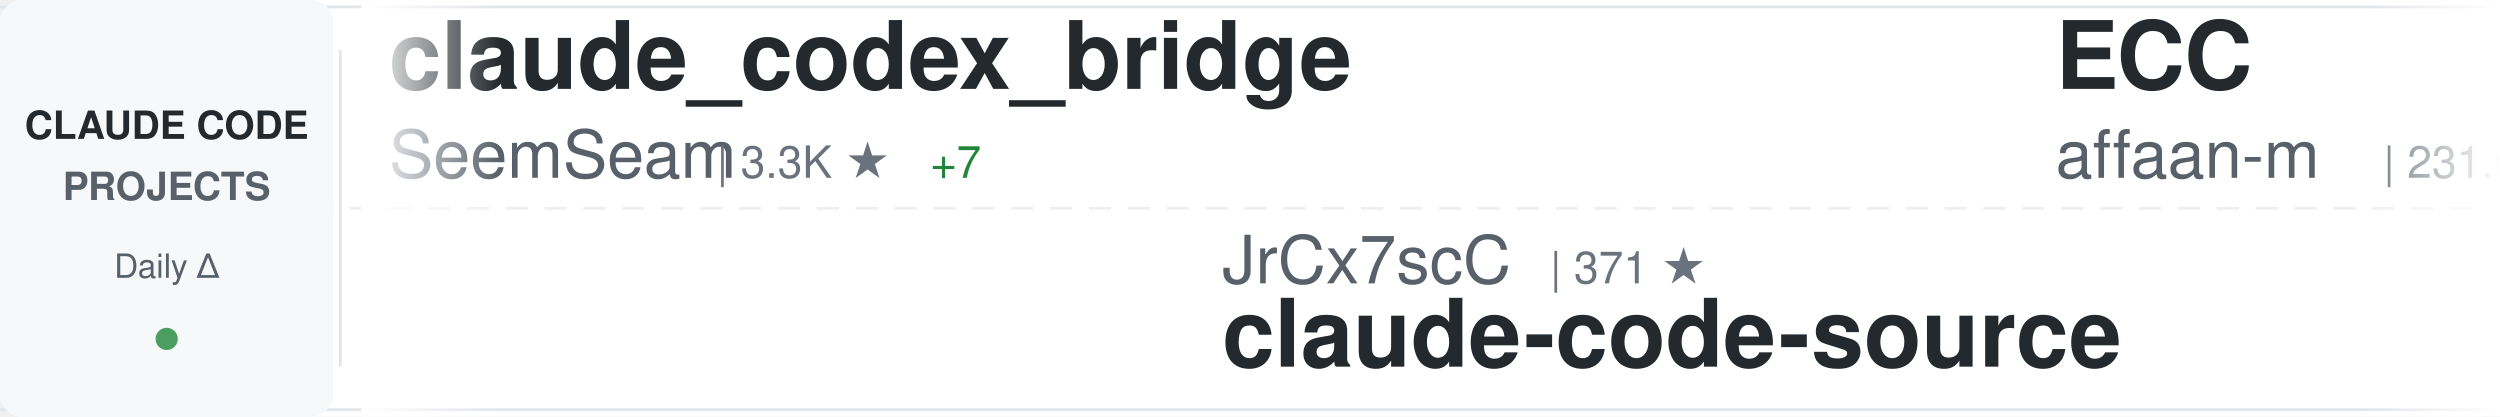
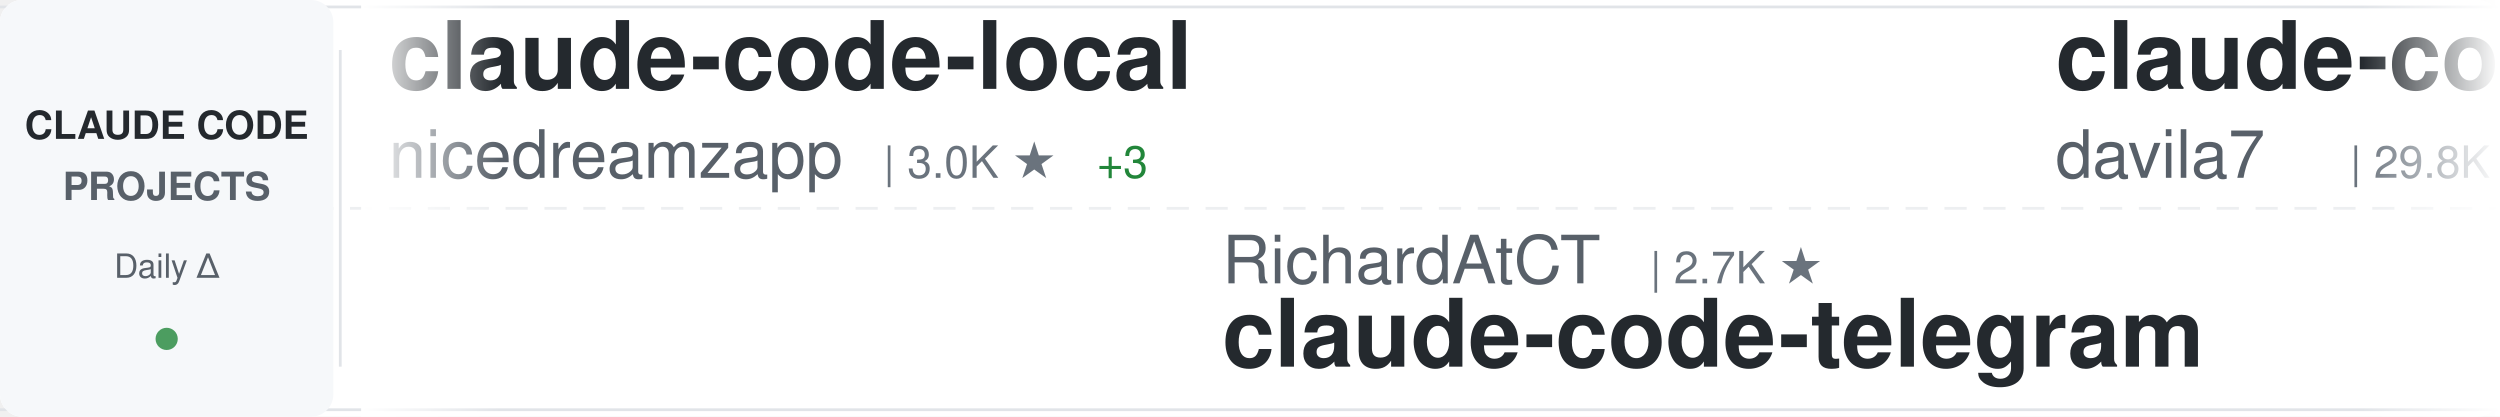
<svg xmlns="http://www.w3.org/2000/svg" width="900" height="150">
  <defs>
    <linearGradient id="awesomeLeftFade" x1="0%" y1="0%" x2="100%" y2="0%">
      <stop offset="0%" style="stop-color:#ffffff;stop-opacity:1" />
      <stop offset="100%" style="stop-color:#ffffff;stop-opacity:0" />
    </linearGradient>
    <linearGradient id="awesomeRightFade" x1="0%" y1="0%" x2="100%" y2="0%">
      <stop offset="0%" style="stop-color:#ffffff;stop-opacity:0" />
      <stop offset="100%" style="stop-color:#ffffff;stop-opacity:1" />
    </linearGradient>
  </defs>
  <rect width="900" height="150" fill="#ffffff" rx="8" />
  <rect x="0" y="2" width="900" height="1" fill="#e1e4e8" />
  <rect x="0" y="147" width="900" height="1" fill="#e1e4e8" />
  <line x1="0" y1="75" x2="900" y2="75" stroke="#e1e4e8" stroke-width="1" stroke-dasharray="8 6" opacity="0.6" />
  <rect x="0" y="0" width="120" height="150" fill="#f6f8fa" rx="8" />
  <text x="60" y="50" font-family="-apple-system, BlinkMacSystemFont, 'Segoe UI', Helvetica, Arial, sans-serif" font-size="14" font-weight="600" fill="#24292e" text-anchor="middle">CLAUDE CODE</text>
  <text x="60" y="72" font-family="-apple-system, BlinkMacSystemFont, 'Segoe UI', Helvetica, Arial, sans-serif" font-size="14" font-weight="600" fill="#586069" text-anchor="middle">PROJECTS</text>
  <text x="60" y="100" font-family="-apple-system, BlinkMacSystemFont, 'Segoe UI', Helvetica, Arial, sans-serif" font-size="12" font-weight="500" fill="#586069" text-anchor="middle">Daily Δ</text>
  <circle cx="60" cy="122" r="4" fill="#22863a" opacity="0.8" />
  <rect x="122" y="18" width="1" height="114" fill="#e1e4e8" />
  <clipPath id="awesomeTickerClip">
    <rect x="130" y="0" width="770" height="150" />
  </clipPath>
  <g clip-path="url(#awesomeTickerClip)">
    <g id="awesomeTickerItems">
      <animateTransform attributeName="transform" attributeType="XML" type="translate" from="0 0" to="-3000 0" dur="54s" repeatCount="indefinite" />
      <g transform="translate(0, 0)">
-         <text x="140" y="32" font-family="-apple-system, BlinkMacSystemFont, 'Segoe UI', Helvetica, Arial, sans-serif" font-size="34" font-weight="600" fill="#24292e">claude_codex_bridge</text>
-         <text x="140" y="64" font-family="-apple-system, BlinkMacSystemFont, 'Segoe UI', Helvetica, Arial, sans-serif" font-size="24" font-weight="400" fill="#586069">SeemSeam</text>
-         <text x="258" y="64" font-family="-apple-system, BlinkMacSystemFont, 'Segoe UI', Helvetica, Arial, sans-serif" font-size="16" font-weight="500" fill="#6a737d">| 3.3K ★</text>
-         <text x="335" y="64" font-family="-apple-system, BlinkMacSystemFont, 'Segoe UI', Helvetica, Arial, sans-serif" font-size="16" font-weight="500" fill="#22863a"> +7</text>
+         <text x="140" y="32" font-family="-apple-system, BlinkMacSystemFont, 'Segoe UI', Helvetica, Arial, sans-serif" font-size="34" font-weight="600" fill="#24292e">claude-code-local</text>
+         <text x="140" y="64" font-family="-apple-system, BlinkMacSystemFont, 'Segoe UI', Helvetica, Arial, sans-serif" font-size="24" font-weight="400" fill="#586069">nicedreamzapp</text>
+         <text x="318" y="64" font-family="-apple-system, BlinkMacSystemFont, 'Segoe UI', Helvetica, Arial, sans-serif" font-size="16" font-weight="500" fill="#6a737d">| 3.0K ★</text>
+         <text x="395" y="64" font-family="-apple-system, BlinkMacSystemFont, 'Segoe UI', Helvetica, Arial, sans-serif" font-size="16" font-weight="500" fill="#22863a"> +3</text>
      </g>
      <g transform="translate(300, 0)">
-         <text x="140" y="102" font-family="-apple-system, BlinkMacSystemFont, 'Segoe UI', Helvetica, Arial, sans-serif" font-size="24" font-weight="400" fill="#586069">JrCx7scC</text>
-         <text x="258" y="102" font-family="-apple-system, BlinkMacSystemFont, 'Segoe UI', Helvetica, Arial, sans-serif" font-size="16" font-weight="500" fill="#6a737d">| 371 ★</text>
-         <text x="140" y="132" font-family="-apple-system, BlinkMacSystemFont, 'Segoe UI', Helvetica, Arial, sans-serif" font-size="34" font-weight="600" fill="#24292e">claude-code-source</text>
+         <text x="140" y="102" font-family="-apple-system, BlinkMacSystemFont, 'Segoe UI', Helvetica, Arial, sans-serif" font-size="24" font-weight="400" fill="#586069">RichardAtCT</text>
+         <text x="294" y="102" font-family="-apple-system, BlinkMacSystemFont, 'Segoe UI', Helvetica, Arial, sans-serif" font-size="16" font-weight="500" fill="#6a737d">| 2.7K ★</text>
+         <text x="140" y="132" font-family="-apple-system, BlinkMacSystemFont, 'Segoe UI', Helvetica, Arial, sans-serif" font-size="34" font-weight="600" fill="#24292e">claude-code-telegram</text>
      </g>
      <g transform="translate(600, 0)">
-         <text x="140" y="32" font-family="-apple-system, BlinkMacSystemFont, 'Segoe UI', Helvetica, Arial, sans-serif" font-size="34" font-weight="600" fill="#24292e">ECC</text>
-         <text x="140" y="64" font-family="-apple-system, BlinkMacSystemFont, 'Segoe UI', Helvetica, Arial, sans-serif" font-size="24" font-weight="400" fill="#586069">affaan-m</text>
-         <text x="258" y="64" font-family="-apple-system, BlinkMacSystemFont, 'Segoe UI', Helvetica, Arial, sans-serif" font-size="16" font-weight="500" fill="#6a737d">| 231.6K ★</text>
-         <text x="353" y="64" font-family="-apple-system, BlinkMacSystemFont, 'Segoe UI', Helvetica, Arial, sans-serif" font-size="16" font-weight="500" fill="#22863a"> +382</text>
+         <text x="140" y="32" font-family="-apple-system, BlinkMacSystemFont, 'Segoe UI', Helvetica, Arial, sans-serif" font-size="34" font-weight="600" fill="#24292e">claude-code-templates</text>
+         <text x="140" y="64" font-family="-apple-system, BlinkMacSystemFont, 'Segoe UI', Helvetica, Arial, sans-serif" font-size="24" font-weight="400" fill="#586069">davila7</text>
+         <text x="246" y="64" font-family="-apple-system, BlinkMacSystemFont, 'Segoe UI', Helvetica, Arial, sans-serif" font-size="16" font-weight="500" fill="#6a737d">| 29.8K ★</text>
+         <text x="332" y="64" font-family="-apple-system, BlinkMacSystemFont, 'Segoe UI', Helvetica, Arial, sans-serif" font-size="16" font-weight="500" fill="#22863a"> +53</text>
      </g>
      <g transform="translate(900, 0)">
+         <text x="140" y="102" font-family="-apple-system, BlinkMacSystemFont, 'Segoe UI', Helvetica, Arial, sans-serif" font-size="24" font-weight="400" fill="#586069">Donchitos</text>
+         <text x="270" y="102" font-family="-apple-system, BlinkMacSystemFont, 'Segoe UI', Helvetica, Arial, sans-serif" font-size="16" font-weight="500" fill="#6a737d">| 23.3K ★</text>
+         <text x="356" y="102" font-family="-apple-system, BlinkMacSystemFont, 'Segoe UI', Helvetica, Arial, sans-serif" font-size="16" font-weight="500" fill="#22863a"> +42</text>
+         <text x="140" y="132" font-family="-apple-system, BlinkMacSystemFont, 'Segoe UI', Helvetica, Arial, sans-serif" font-size="34" font-weight="600" fill="#24292e">Claude-Code-Game-Studios</text>
+       </g>
+       <g transform="translate(1200, 0)">
+         <text x="140" y="32" font-family="-apple-system, BlinkMacSystemFont, 'Segoe UI', Helvetica, Arial, sans-serif" font-size="34" font-weight="600" fill="#24292e">Claude-Code</text>
+         <text x="140" y="64" font-family="-apple-system, BlinkMacSystemFont, 'Segoe UI', Helvetica, Arial, sans-serif" font-size="24" font-weight="400" fill="#586069">KPR111</text>
+         <text x="234" y="64" font-family="-apple-system, BlinkMacSystemFont, 'Segoe UI', Helvetica, Arial, sans-serif" font-size="16" font-weight="500" fill="#6a737d">| 18 ★</text>
+       </g>
+       <g transform="translate(1500, 0)">
+         <text x="140" y="102" font-family="-apple-system, BlinkMacSystemFont, 'Segoe UI', Helvetica, Arial, sans-serif" font-size="24" font-weight="400" fill="#586069">FlorianBruniaux</text>
+         <text x="342" y="102" font-family="-apple-system, BlinkMacSystemFont, 'Segoe UI', Helvetica, Arial, sans-serif" font-size="16" font-weight="500" fill="#6a737d">| 5.5K ★</text>
+         <text x="419" y="102" font-family="-apple-system, BlinkMacSystemFont, 'Segoe UI', Helvetica, Arial, sans-serif" font-size="16" font-weight="500" fill="#22863a"> +13</text>
+         <text x="140" y="132" font-family="-apple-system, BlinkMacSystemFont, 'Segoe UI', Helvetica, Arial, sans-serif" font-size="34" font-weight="600" fill="#24292e">claude-code-ultimate-gui...</text>
+       </g>
+       <g transform="translate(1800, 0)">
+         <text x="140" y="32" font-family="-apple-system, BlinkMacSystemFont, 'Segoe UI', Helvetica, Arial, sans-serif" font-size="34" font-weight="600" fill="#24292e">claude-code-from-scratch</text>
+         <text x="140" y="64" font-family="-apple-system, BlinkMacSystemFont, 'Segoe UI', Helvetica, Arial, sans-serif" font-size="24" font-weight="400" fill="#586069">Windy3f3f3f3f</text>
+         <text x="318" y="64" font-family="-apple-system, BlinkMacSystemFont, 'Segoe UI', Helvetica, Arial, sans-serif" font-size="16" font-weight="500" fill="#6a737d">| 2.4K ★</text>
+         <text x="395" y="64" font-family="-apple-system, BlinkMacSystemFont, 'Segoe UI', Helvetica, Arial, sans-serif" font-size="16" font-weight="500" fill="#22863a"> +8</text>
+       </g>
+       <g transform="translate(2100, 0)">
        <text x="140" y="102" font-family="-apple-system, BlinkMacSystemFont, 'Segoe UI', Helvetica, Arial, sans-serif" font-size="24" font-weight="400" fill="#586069">alex000kim</text>
        <text x="282" y="102" font-family="-apple-system, BlinkMacSystemFont, 'Segoe UI', Helvetica, Arial, sans-serif" font-size="16" font-weight="500" fill="#6a737d">| 231 ★</text>
        <text x="140" y="132" font-family="-apple-system, BlinkMacSystemFont, 'Segoe UI', Helvetica, Arial, sans-serif" font-size="34" font-weight="600" fill="#24292e">claude-code</text>
      </g>
-       <g transform="translate(1200, 0)">
-         <text x="140" y="32" font-family="-apple-system, BlinkMacSystemFont, 'Segoe UI', Helvetica, Arial, sans-serif" font-size="34" font-weight="600" fill="#24292e">claude-code</text>
-         <text x="140" y="64" font-family="-apple-system, BlinkMacSystemFont, 'Segoe UI', Helvetica, Arial, sans-serif" font-size="24" font-weight="400" fill="#586069">anthropics</text>
-         <text x="282" y="64" font-family="-apple-system, BlinkMacSystemFont, 'Segoe UI', Helvetica, Arial, sans-serif" font-size="16" font-weight="500" fill="#6a737d">| 138.5K ★</text>
-         <text x="377" y="64" font-family="-apple-system, BlinkMacSystemFont, 'Segoe UI', Helvetica, Arial, sans-serif" font-size="16" font-weight="500" fill="#22863a"> +160</text>
-       </g>
-       <g transform="translate(1500, 0)">
-         <text x="140" y="102" font-family="-apple-system, BlinkMacSystemFont, 'Segoe UI', Helvetica, Arial, sans-serif" font-size="24" font-weight="400" fill="#586069">ponponon</text>
-         <text x="258" y="102" font-family="-apple-system, BlinkMacSystemFont, 'Segoe UI', Helvetica, Arial, sans-serif" font-size="16" font-weight="500" fill="#6a737d">| 2.3K ★</text>
-         <text x="335" y="102" font-family="-apple-system, BlinkMacSystemFont, 'Segoe UI', Helvetica, Arial, sans-serif" font-size="16" font-weight="500" fill="#22863a"> +2</text>
-         <text x="140" y="132" font-family="-apple-system, BlinkMacSystemFont, 'Segoe UI', Helvetica, Arial, sans-serif" font-size="34" font-weight="600" fill="#24292e">claude_code_src</text>
-       </g>
-       <g transform="translate(1800, 0)">
-         <text x="140" y="32" font-family="-apple-system, BlinkMacSystemFont, 'Segoe UI', Helvetica, Arial, sans-serif" font-size="34" font-weight="600" fill="#24292e">claude-code</text>
-         <text x="140" y="64" font-family="-apple-system, BlinkMacSystemFont, 'Segoe UI', Helvetica, Arial, sans-serif" font-size="24" font-weight="400" fill="#586069">lowcortisolprogrammer</text>
-         <text x="414" y="64" font-family="-apple-system, BlinkMacSystemFont, 'Segoe UI', Helvetica, Arial, sans-serif" font-size="16" font-weight="500" fill="#6a737d">| 171 ★</text>
-       </g>
-       <g transform="translate(2100, 0)">
-         <text x="140" y="102" font-family="-apple-system, BlinkMacSystemFont, 'Segoe UI', Helvetica, Arial, sans-serif" font-size="24" font-weight="400" fill="#586069">pengchengneo</text>
-         <text x="306" y="102" font-family="-apple-system, BlinkMacSystemFont, 'Segoe UI', Helvetica, Arial, sans-serif" font-size="16" font-weight="500" fill="#6a737d">| 1.7K ★</text>
-         <text x="383" y="102" font-family="-apple-system, BlinkMacSystemFont, 'Segoe UI', Helvetica, Arial, sans-serif" font-size="16" font-weight="500" fill="#22863a"> +1</text>
-         <text x="140" y="132" font-family="-apple-system, BlinkMacSystemFont, 'Segoe UI', Helvetica, Arial, sans-serif" font-size="34" font-weight="600" fill="#24292e">Claude-Code</text>
-       </g>
      <g transform="translate(2400, 0)">
-         <text x="140" y="32" font-family="-apple-system, BlinkMacSystemFont, 'Segoe UI', Helvetica, Arial, sans-serif" font-size="34" font-weight="600" fill="#24292e">Claude-Code-Source-Study</text>
-         <text x="140" y="64" font-family="-apple-system, BlinkMacSystemFont, 'Segoe UI', Helvetica, Arial, sans-serif" font-size="24" font-weight="400" fill="#586069">luyao618</text>
-         <text x="258" y="64" font-family="-apple-system, BlinkMacSystemFont, 'Segoe UI', Helvetica, Arial, sans-serif" font-size="16" font-weight="500" fill="#6a737d">| 1.6K ★</text>
-         <text x="335" y="64" font-family="-apple-system, BlinkMacSystemFont, 'Segoe UI', Helvetica, Arial, sans-serif" font-size="16" font-weight="500" fill="#22863a"> +3</text>
+         <text x="140" y="32" font-family="-apple-system, BlinkMacSystemFont, 'Segoe UI', Helvetica, Arial, sans-serif" font-size="34" font-weight="600" fill="#24292e">andrej-karpathy-skills</text>
+         <text x="140" y="64" font-family="-apple-system, BlinkMacSystemFont, 'Segoe UI', Helvetica, Arial, sans-serif" font-size="24" font-weight="400" fill="#586069">multica-ai</text>
+         <text x="282" y="64" font-family="-apple-system, BlinkMacSystemFont, 'Segoe UI', Helvetica, Arial, sans-serif" font-size="16" font-weight="500" fill="#6a737d">| 194.8K ★</text>
+         <text x="377" y="64" font-family="-apple-system, BlinkMacSystemFont, 'Segoe UI', Helvetica, Arial, sans-serif" font-size="16" font-weight="500" fill="#22863a"> +379</text>
      </g>
      <g transform="translate(2700, 0)">
-         <text x="140" y="102" font-family="-apple-system, BlinkMacSystemFont, 'Segoe UI', Helvetica, Arial, sans-serif" font-size="24" font-weight="400" fill="#586069">andrew-kramer-inno</text>
-         <text x="378" y="102" font-family="-apple-system, BlinkMacSystemFont, 'Segoe UI', Helvetica, Arial, sans-serif" font-size="16" font-weight="500" fill="#6a737d">| 595 ★</text>
-         <text x="140" y="132" font-family="-apple-system, BlinkMacSystemFont, 'Segoe UI', Helvetica, Arial, sans-serif" font-size="34" font-weight="600" fill="#24292e">claude-code-source-build</text>
+         <text x="140" y="102" font-family="-apple-system, BlinkMacSystemFont, 'Segoe UI', Helvetica, Arial, sans-serif" font-size="24" font-weight="400" fill="#586069">T-Lab-CUHKSZ</text>
+         <text x="306" y="102" font-family="-apple-system, BlinkMacSystemFont, 'Segoe UI', Helvetica, Arial, sans-serif" font-size="16" font-weight="500" fill="#6a737d">| 326 ★</text>
+         <text x="140" y="132" font-family="-apple-system, BlinkMacSystemFont, 'Segoe UI', Helvetica, Arial, sans-serif" font-size="34" font-weight="600" fill="#24292e">claude-code</text>
      </g>
      <g transform="translate(3000, 0)">
-         <text x="140" y="32" font-family="-apple-system, BlinkMacSystemFont, 'Segoe UI', Helvetica, Arial, sans-serif" font-size="34" font-weight="600" fill="#24292e">claude_codex_bridge</text>
-         <text x="140" y="64" font-family="-apple-system, BlinkMacSystemFont, 'Segoe UI', Helvetica, Arial, sans-serif" font-size="24" font-weight="400" fill="#586069">SeemSeam</text>
-         <text x="258" y="64" font-family="-apple-system, BlinkMacSystemFont, 'Segoe UI', Helvetica, Arial, sans-serif" font-size="16" font-weight="500" fill="#6a737d">| 3.3K ★</text>
-         <text x="335" y="64" font-family="-apple-system, BlinkMacSystemFont, 'Segoe UI', Helvetica, Arial, sans-serif" font-size="16" font-weight="500" fill="#22863a"> +7</text>
+         <text x="140" y="32" font-family="-apple-system, BlinkMacSystemFont, 'Segoe UI', Helvetica, Arial, sans-serif" font-size="34" font-weight="600" fill="#24292e">claude-code-local</text>
+         <text x="140" y="64" font-family="-apple-system, BlinkMacSystemFont, 'Segoe UI', Helvetica, Arial, sans-serif" font-size="24" font-weight="400" fill="#586069">nicedreamzapp</text>
+         <text x="318" y="64" font-family="-apple-system, BlinkMacSystemFont, 'Segoe UI', Helvetica, Arial, sans-serif" font-size="16" font-weight="500" fill="#6a737d">| 3.0K ★</text>
+         <text x="395" y="64" font-family="-apple-system, BlinkMacSystemFont, 'Segoe UI', Helvetica, Arial, sans-serif" font-size="16" font-weight="500" fill="#22863a"> +3</text>
      </g>
      <g transform="translate(3300, 0)">
-         <text x="140" y="102" font-family="-apple-system, BlinkMacSystemFont, 'Segoe UI', Helvetica, Arial, sans-serif" font-size="24" font-weight="400" fill="#586069">JrCx7scC</text>
-         <text x="258" y="102" font-family="-apple-system, BlinkMacSystemFont, 'Segoe UI', Helvetica, Arial, sans-serif" font-size="16" font-weight="500" fill="#6a737d">| 371 ★</text>
-         <text x="140" y="132" font-family="-apple-system, BlinkMacSystemFont, 'Segoe UI', Helvetica, Arial, sans-serif" font-size="34" font-weight="600" fill="#24292e">claude-code-source</text>
+         <text x="140" y="102" font-family="-apple-system, BlinkMacSystemFont, 'Segoe UI', Helvetica, Arial, sans-serif" font-size="24" font-weight="400" fill="#586069">RichardAtCT</text>
+         <text x="294" y="102" font-family="-apple-system, BlinkMacSystemFont, 'Segoe UI', Helvetica, Arial, sans-serif" font-size="16" font-weight="500" fill="#6a737d">| 2.7K ★</text>
+         <text x="140" y="132" font-family="-apple-system, BlinkMacSystemFont, 'Segoe UI', Helvetica, Arial, sans-serif" font-size="34" font-weight="600" fill="#24292e">claude-code-telegram</text>
      </g>
      <g transform="translate(3600, 0)">
-         <text x="140" y="32" font-family="-apple-system, BlinkMacSystemFont, 'Segoe UI', Helvetica, Arial, sans-serif" font-size="34" font-weight="600" fill="#24292e">ECC</text>
-         <text x="140" y="64" font-family="-apple-system, BlinkMacSystemFont, 'Segoe UI', Helvetica, Arial, sans-serif" font-size="24" font-weight="400" fill="#586069">affaan-m</text>
-         <text x="258" y="64" font-family="-apple-system, BlinkMacSystemFont, 'Segoe UI', Helvetica, Arial, sans-serif" font-size="16" font-weight="500" fill="#6a737d">| 231.6K ★</text>
-         <text x="353" y="64" font-family="-apple-system, BlinkMacSystemFont, 'Segoe UI', Helvetica, Arial, sans-serif" font-size="16" font-weight="500" fill="#22863a"> +382</text>
+         <text x="140" y="32" font-family="-apple-system, BlinkMacSystemFont, 'Segoe UI', Helvetica, Arial, sans-serif" font-size="34" font-weight="600" fill="#24292e">claude-code-templates</text>
+         <text x="140" y="64" font-family="-apple-system, BlinkMacSystemFont, 'Segoe UI', Helvetica, Arial, sans-serif" font-size="24" font-weight="400" fill="#586069">davila7</text>
+         <text x="246" y="64" font-family="-apple-system, BlinkMacSystemFont, 'Segoe UI', Helvetica, Arial, sans-serif" font-size="16" font-weight="500" fill="#6a737d">| 29.8K ★</text>
+         <text x="332" y="64" font-family="-apple-system, BlinkMacSystemFont, 'Segoe UI', Helvetica, Arial, sans-serif" font-size="16" font-weight="500" fill="#22863a"> +53</text>
      </g>
      <g transform="translate(3900, 0)">
-         <text x="140" y="102" font-family="-apple-system, BlinkMacSystemFont, 'Segoe UI', Helvetica, Arial, sans-serif" font-size="24" font-weight="400" fill="#586069">alex000kim</text>
-         <text x="282" y="102" font-family="-apple-system, BlinkMacSystemFont, 'Segoe UI', Helvetica, Arial, sans-serif" font-size="16" font-weight="500" fill="#6a737d">| 231 ★</text>
-         <text x="140" y="132" font-family="-apple-system, BlinkMacSystemFont, 'Segoe UI', Helvetica, Arial, sans-serif" font-size="34" font-weight="600" fill="#24292e">claude-code</text>
+         <text x="140" y="102" font-family="-apple-system, BlinkMacSystemFont, 'Segoe UI', Helvetica, Arial, sans-serif" font-size="24" font-weight="400" fill="#586069">Donchitos</text>
+         <text x="270" y="102" font-family="-apple-system, BlinkMacSystemFont, 'Segoe UI', Helvetica, Arial, sans-serif" font-size="16" font-weight="500" fill="#6a737d">| 23.3K ★</text>
+         <text x="356" y="102" font-family="-apple-system, BlinkMacSystemFont, 'Segoe UI', Helvetica, Arial, sans-serif" font-size="16" font-weight="500" fill="#22863a"> +42</text>
+         <text x="140" y="132" font-family="-apple-system, BlinkMacSystemFont, 'Segoe UI', Helvetica, Arial, sans-serif" font-size="34" font-weight="600" fill="#24292e">Claude-Code-Game-Studios</text>
      </g>
    </g>
  </g>
  <rect x="130" y="0" width="50" height="150" fill="url(#awesomeLeftFade)" />
  <rect x="850" y="0" width="50" height="150" fill="url(#awesomeRightFade)" />
</svg>
